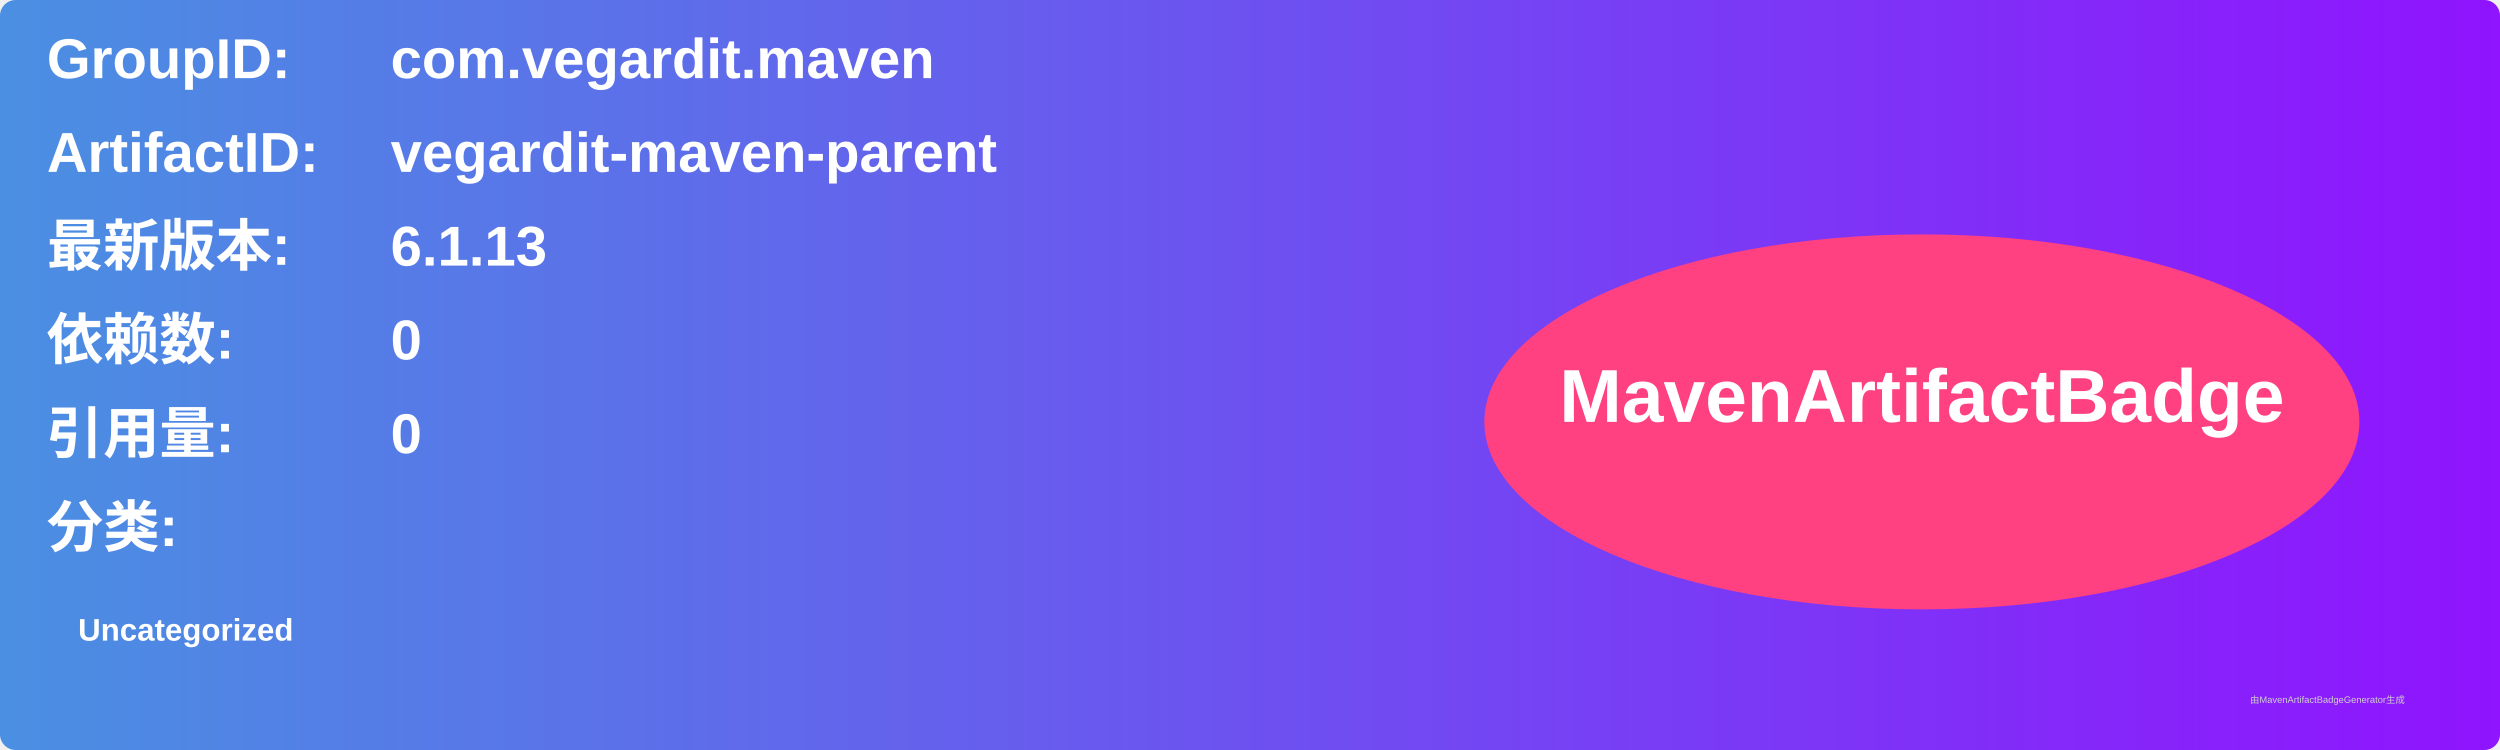
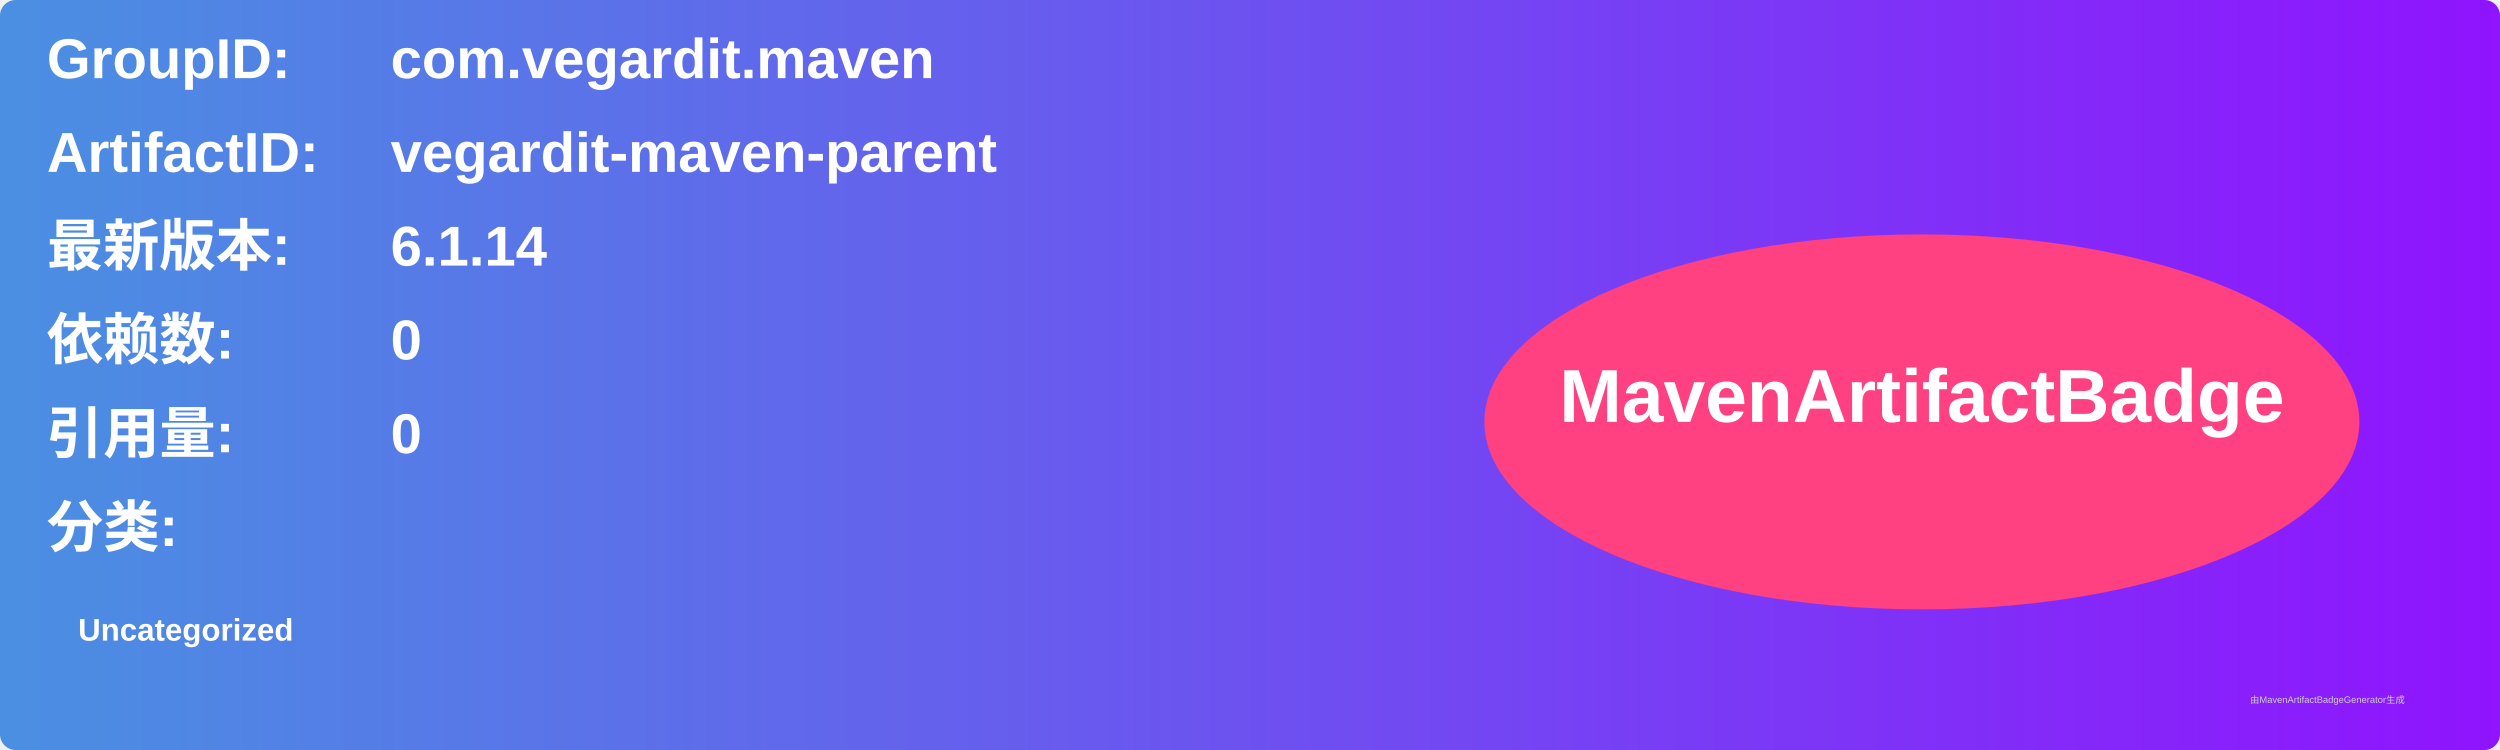
<svg xmlns="http://www.w3.org/2000/svg" width="800" height="240" viewBox="0 0 800 240">
  <linearGradient id="grad" x1="0%" y1="0%" x2="100%" y2="0%">
    <stop offset="0%" stop-color="#4a90e2" />
    <stop offset="100%" stop-color="#9013fe" />
  </linearGradient>
  <rect width="100%" height="100%" rx="5" ry="5" fill="url(#grad)" />
  <g transform="translate(15, 15)">
    <text x="0" y="10" font-family="Arial" font-size="18" fill="white" font-weight="bold" width="260">GroupID:</text>
    <text x="110" y="10" font-family="Arial" font-size="18" fill="white" font-weight="bold" width="460">com.vegardit.maven</text>
    <text x="0" y="40" font-family="Arial" font-size="18" fill="white" font-weight="bold" width="260">ArtifactID:</text>
    <text x="110" y="40" font-family="Arial" font-size="18" fill="white" font-weight="bold" width="460">vegardit-maven-parent</text>
    <text x="0" y="70" font-family="Arial" font-size="18" fill="white" font-weight="bold">最新版本:</text>
    <text x="110" y="70" font-family="Arial" font-size="18" fill="white" font-weight="bold">
-       <tspan font-weight="bold">6.1.13</tspan>
+       <tspan font-weight="bold">6.1.14</tspan>
    </text>
    <text x="0" y="100" font-family="Arial" font-size="18" fill="white" font-weight="bold">依赖数: </text>
    <text x="110" y="100" font-family="Arial" font-size="18" fill="white">
      <tspan font-weight="bold">0</tspan>
    </text>
    <text x="0" y="130" font-family="Arial" font-size="18" fill="white" font-weight="bold">引用量: </text>
    <text x="110" y="130" font-family="Arial" font-size="18" fill="white">
      <tspan font-weight="bold">0</tspan>
    </text>
    <text x="0" y="160" font-family="Arial" font-size="18" fill="white" font-weight="bold">分类:</text>
    <text x="10" y="190" font-family="Arial" font-size="10" fill="white">
      <tspan font-weight="bold">Uncategorized</tspan>
    </text>
    <ellipse cx="600" cy="120" rx="140" ry="60" fill="#ff4081" />
    <text x="600" y="120" text-anchor="middle" font-family="Arial" font-size="24" fill="white" font-weight="bold">MavenArtifactBadge</text>
  </g>
  <text x="720" y="225" font-family="Arial" font-size="3" fill="#d0d0d0">由MavenArtifactBadgeGenerator生成</text>
</svg>
